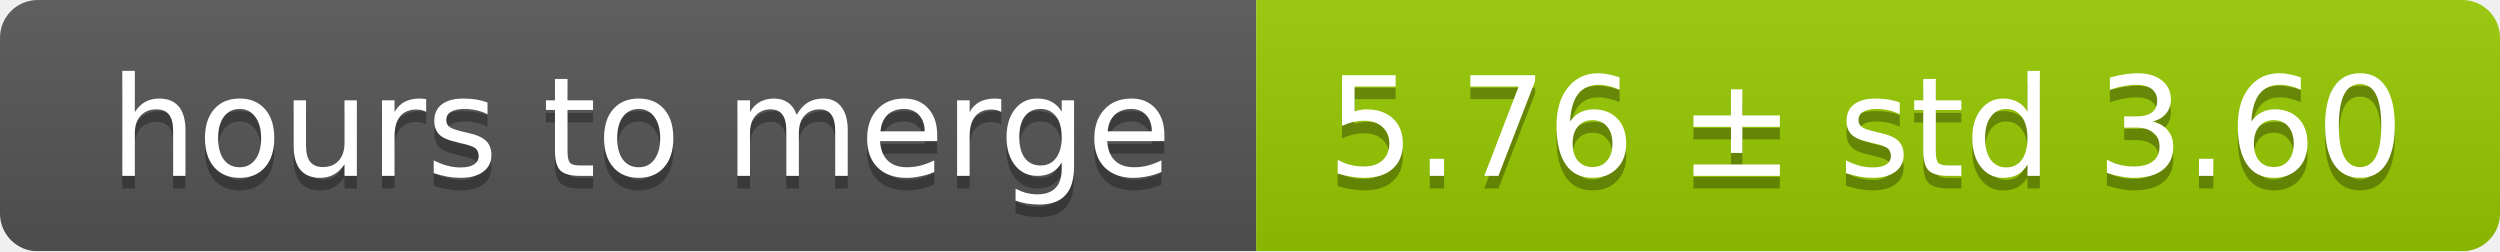
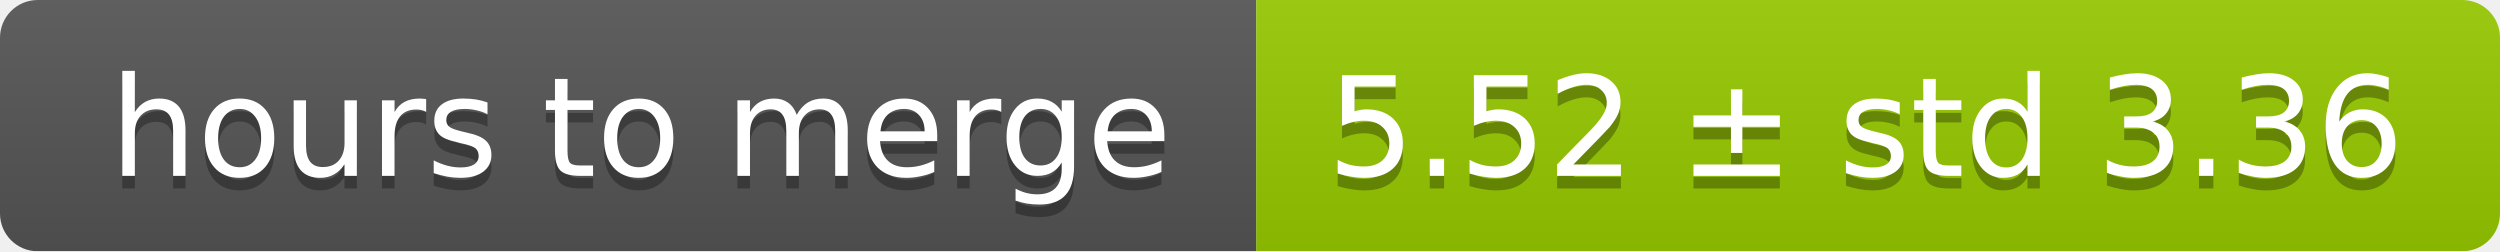
<svg xmlns="http://www.w3.org/2000/svg" width="199" height="20">
  <linearGradient id="smooth" x2="0" y2="100%">
    <stop offset="0" stop-color="#bbb" stop-opacity=".1" />
    <stop offset="1" stop-opacity=".1" />
  </linearGradient>
  <mask id="round">
    <rect width="199" height="20" rx="3" fill="#fff" />
  </mask>
  <g mask="url(#round)">
    <rect width="100" height="20" fill="#555" />
    <rect x="100" width="99" height="20" fill="#97ca00" />
    <rect width="199" height="20" fill="url(#smooth)" />
  </g>
  <g fill="#fff" text-anchor="middle" font-family="DejaVu Sans,Verdana,Geneva,sans-serif" font-size="11">
    <text x="51" y="15" fill="#010101" fill-opacity=".3">hours to merge</text>
    <text x="51" y="14">hours to merge</text>
-     <text x="148.5" y="15" fill="#010101" fill-opacity=".3">5.76 ± std 3.60</text>
-     <text x="148.5" y="14">5.76 ± std 3.60</text>
+     <text x="148.5" y="15" fill="#010101" fill-opacity=".3">5.52 ± std 3.36</text>
+     <text x="148.5" y="14">5.52 ± std 3.36</text>
  </g>
</svg>
